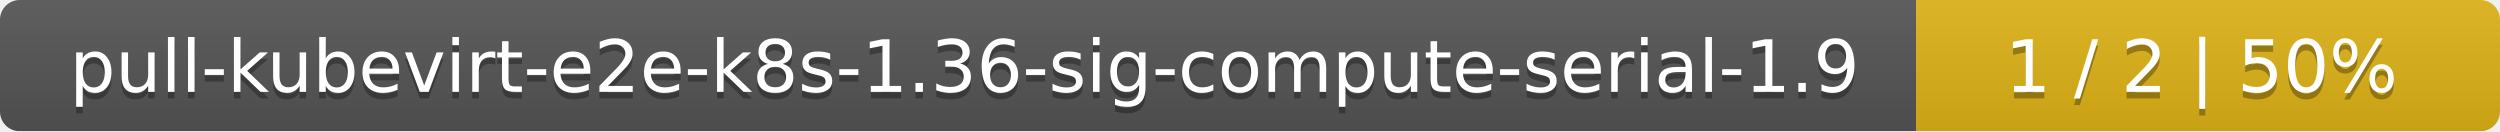
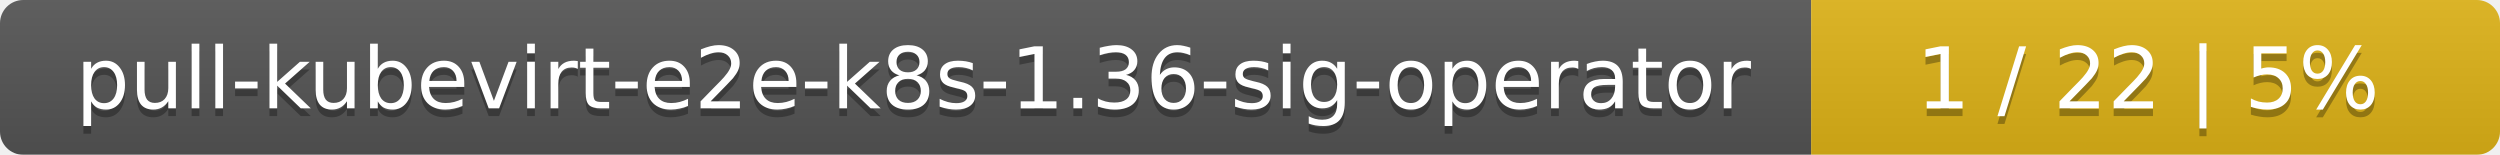
- <svg xmlns="http://www.w3.org/2000/svg" width="381" height="20">
+ <svg xmlns="http://www.w3.org/2000/svg" width="323" height="20">
  <linearGradient id="smooth" x2="0" y2="100%">
    <stop offset="0" stop-color="#bbb" stop-opacity=".1" />
    <stop offset="1" stop-opacity=".1" />
  </linearGradient>
  <mask id="round">
-     <rect width="381" height="20" rx="3" fill="#fff" />
+     <rect width="323" height="20" rx="3" fill="#fff" />
  </mask>
  <g mask="url(#round)">
-     <rect width="292" height="20" fill="#555" />
-     <rect x="292" width="89" height="20" fill="#dfb317" />
-     <rect width="381" height="20" fill="url(#smooth)" />
+     <rect width="234" height="20" fill="#555" />
+     <rect x="234" width="89" height="20" fill="#dfb317" />
+     <rect width="323" height="20" fill="url(#smooth)" />
  </g>
  <g fill="#fff" text-anchor="middle" font-family="DejaVu Sans,Verdana,Geneva,sans-serif" font-size="11">
-     <text x="147" y="15" fill="#010101" fill-opacity=".3">pull-kubevirt-e2e-k8s-1.36-sig-compute-serial-1.9</text>
-     <text x="147" y="14">pull-kubevirt-e2e-k8s-1.36-sig-compute-serial-1.9</text>
-     <text x="335.5" y="15" fill="#010101" fill-opacity=".3">1 / 2    |    50%</text>
-     <text x="335.5" y="14">1 / 2    |    50%</text>
+     <text x="118" y="15" fill="#010101" fill-opacity=".3">pull-kubevirt-e2e-k8s-1.36-sig-operator</text>
+     <text x="118" y="14">pull-kubevirt-e2e-k8s-1.36-sig-operator</text>
+     <text x="277.5" y="15" fill="#010101" fill-opacity=".3">1 / 22    |    5%</text>
+     <text x="277.5" y="14">1 / 22    |    5%</text>
  </g>
</svg>
